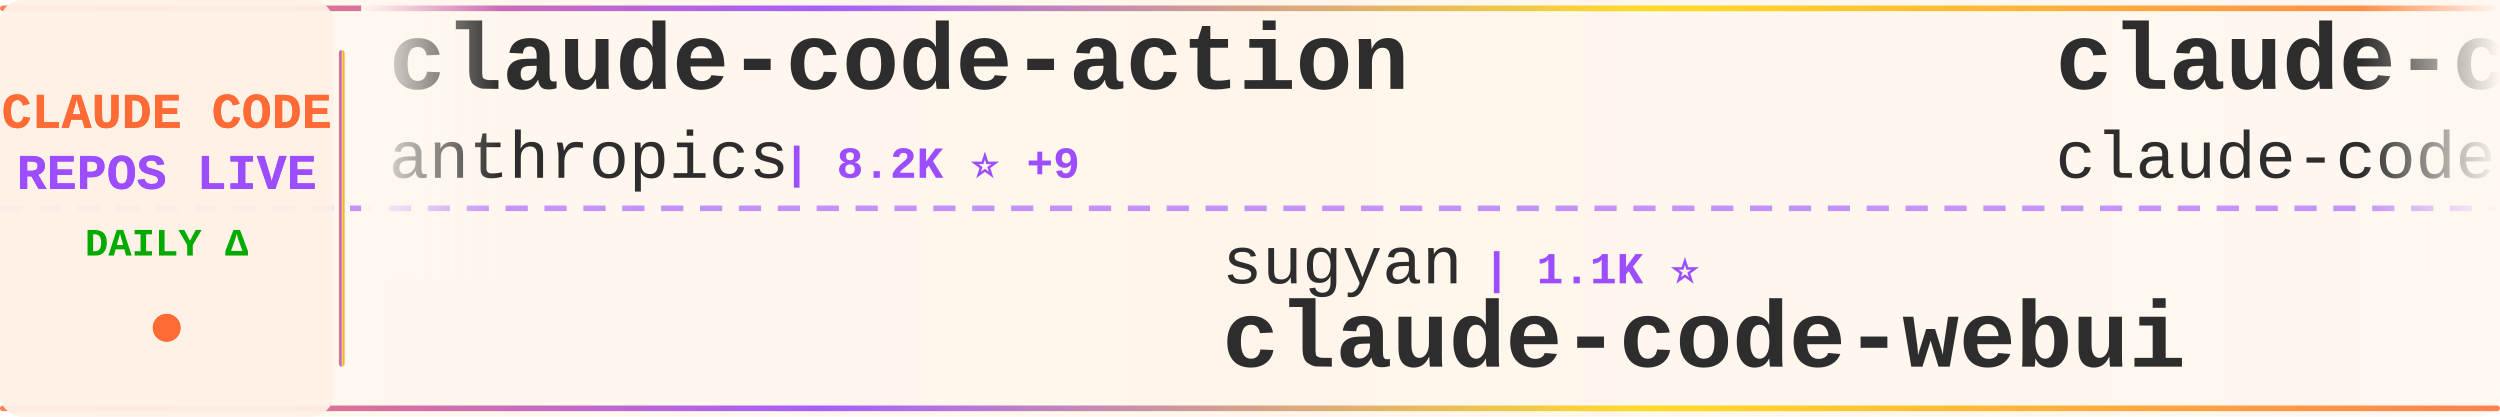
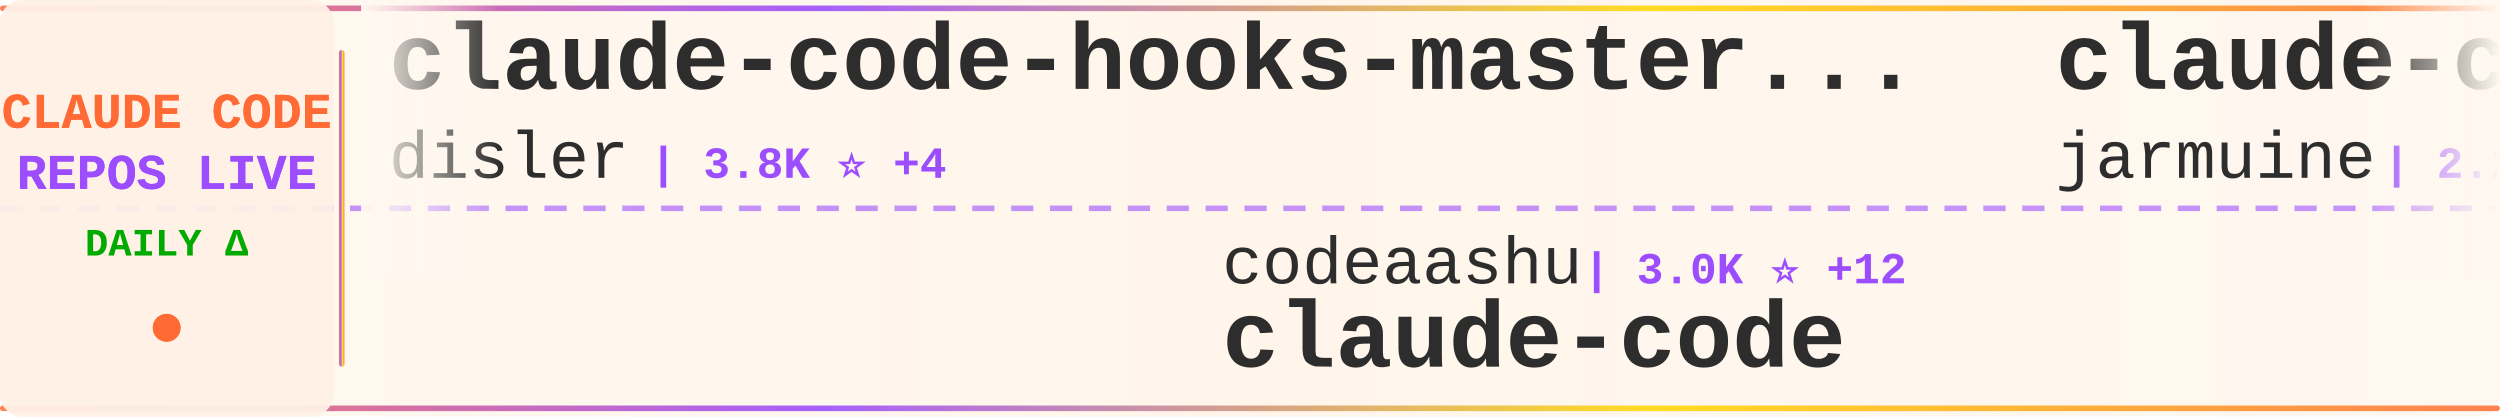
<svg xmlns="http://www.w3.org/2000/svg" width="900" height="150">
  <defs>
    <linearGradient id="tickerBg" x1="0%" y1="0%" x2="100%" y2="0%">
      <stop offset="0%" style="stop-color:#fff8f0;stop-opacity:0.98" />
      <stop offset="50%" style="stop-color:#fff5eb;stop-opacity:1" />
      <stop offset="100%" style="stop-color:#fff8f0;stop-opacity:0.98" />
    </linearGradient>
    <linearGradient id="borderGrad" x1="0%" y1="0%" x2="100%" y2="0%">
      <stop offset="0%" style="stop-color:#FF6B35;stop-opacity:0.85">
        <animate attributeName="stop-opacity" values="0.85;1;0.85" dur="2s" repeatCount="indefinite" />
      </stop>
      <stop offset="33%" style="stop-color:#9C4EFF;stop-opacity:0.9">
        <animate attributeName="stop-opacity" values="0.9;1;0.9" dur="2.2s" repeatCount="indefinite" />
      </stop>
      <stop offset="66%" style="stop-color:#FFD700;stop-opacity:0.85">
        <animate attributeName="stop-opacity" values="0.85;1;0.85" dur="1.8s" repeatCount="indefinite" />
      </stop>
      <stop offset="100%" style="stop-color:#FF6B35;stop-opacity:0.85">
        <animate attributeName="stop-opacity" values="0.85;1;0.85" dur="2s" repeatCount="indefinite" />
      </stop>
    </linearGradient>
    <filter id="textGlow">
      <feGaussianBlur stdDeviation="0.15" result="coloredBlur" />
      <feMerge>
        <feMergeNode in="coloredBlur" />
        <feMergeNode in="SourceGraphic" />
      </feMerge>
    </filter>
    <filter id="metricGlow">
      <feGaussianBlur stdDeviation="0.2" result="coloredBlur" />
      <feMerge>
        <feMergeNode in="coloredBlur" />
        <feMergeNode in="SourceGraphic" />
      </feMerge>
    </filter>
    <linearGradient id="leftFade" x1="0%" y1="0%" x2="100%" y2="0%">
      <stop offset="0%" style="stop-color:#fff8f0;stop-opacity:1" />
      <stop offset="100%" style="stop-color:#fff8f0;stop-opacity:0" />
    </linearGradient>
    <linearGradient id="rightFade" x1="0%" y1="0%" x2="100%" y2="0%">
      <stop offset="0%" style="stop-color:#fff8f0;stop-opacity:0" />
      <stop offset="100%" style="stop-color:#fff8f0;stop-opacity:1" />
    </linearGradient>
  </defs>
  <rect width="900" height="150" fill="url(#tickerBg)" rx="8" />
  <rect x="0" y="2" width="900" height="2" fill="url(#borderGrad)" rx="1" />
  <rect x="0" y="146" width="900" height="2" fill="url(#borderGrad)" rx="1" />
  <line x1="0" y1="75" x2="900" y2="75" stroke="#9C4EFF" stroke-width="2" stroke-dasharray="8 6" opacity="0.6" />
  <rect x="0" y="0" width="120" height="150" fill="#fff0e6" opacity="0.95" rx="8" />
  <text x="60" y="46" font-family="'Courier New', monospace" font-size="18" font-weight="bold" fill="#FF6B35" text-anchor="middle" filter="url(#textGlow)">
    CLAUDE CODE
  </text>
  <text x="60" y="68" font-family="'Courier New', monospace" font-size="18" font-weight="bold" fill="#9C4EFF" text-anchor="middle" filter="url(#textGlow)">
    REPOS LIVE
  </text>
  <text x="60" y="92" font-family="'Courier New', monospace" font-size="14" font-weight="bold" fill="#00aa00" text-anchor="middle">
    DAILY Δ
  </text>
  <circle cx="60" cy="118" r="5" fill="#FF6B35" filter="url(#metricGlow)">
    <animate attributeName="r" values="4;6;4" dur="1.5s" repeatCount="indefinite" />
    <animate attributeName="opacity" values="0.6;1;0.6" dur="1.5s" repeatCount="indefinite" />
  </circle>
  <rect x="122" y="18" width="2" height="114" fill="url(#borderGrad)" rx="1" />
  <clipPath id="tickerClip">
    <rect x="130" y="0" width="770" height="150" />
  </clipPath>
  <g clip-path="url(#tickerClip)">
    <g id="tickerItems">
      <animateTransform attributeName="transform" attributeType="XML" type="translate" from="0 0" to="-3000 0" dur="54s" repeatCount="indefinite" />
      <g transform="translate(0, 0)">
-         <text x="140" y="32" font-family="'Courier New', monospace" font-size="34" font-weight="bold" fill="#2d2d2d">claude-code-action</text>
-         <text x="140" y="64" font-family="'Courier New', monospace" font-size="24" font-weight="normal" fill="#2d2d2d" opacity="1.0">anthropics</text>
-         <text x="282" y="64" font-family="'Courier New', monospace" font-size="16" font-weight="bold" fill="#9C4EFF"> | 8.2K ⭐ +9</text>
+         <text x="140" y="32" font-family="'Courier New', monospace" font-size="34" font-weight="bold" fill="#2d2d2d">claude-code-hooks-master...</text>
+         <text x="140" y="64" font-family="'Courier New', monospace" font-size="24" font-weight="normal" fill="#2d2d2d" opacity="1.0">disler</text>
+         <text x="234" y="64" font-family="'Courier New', monospace" font-size="16" font-weight="bold" fill="#9C4EFF"> | 3.8K ⭐ +4</text>
      </g>
      <g transform="translate(300, 0)">
-         <text x="140" y="102" font-family="'Courier New', monospace" font-size="24" font-weight="normal" fill="#2d2d2d" opacity="1.0">sugyan</text>
-         <text x="234" y="102" font-family="'Courier New', monospace" font-size="16" font-weight="bold" fill="#9C4EFF"> | 1.1K ⭐</text>
-         <text x="140" y="132" font-family="'Courier New', monospace" font-size="34" font-weight="bold" fill="#2d2d2d">claude-code-webui</text>
+         <text x="140" y="102" font-family="'Courier New', monospace" font-size="24" font-weight="normal" fill="#2d2d2d" opacity="1.0">codeaashu</text>
+         <text x="270" y="102" font-family="'Courier New', monospace" font-size="16" font-weight="bold" fill="#9C4EFF"> | 3.0K ⭐ +12</text>
+         <text x="140" y="132" font-family="'Courier New', monospace" font-size="34" font-weight="bold" fill="#2d2d2d">claude-code</text>
      </g>
      <g transform="translate(600, 0)">
        <text x="140" y="32" font-family="'Courier New', monospace" font-size="34" font-weight="bold" fill="#2d2d2d">claude-code</text>
-         <text x="140" y="64" font-family="'Courier New', monospace" font-size="24" font-weight="normal" fill="#2d2d2d" opacity="1.0">claude-code-best</text>
-         <text x="354" y="64" font-family="'Courier New', monospace" font-size="16" font-weight="bold" fill="#9C4EFF"> | 20.5K ⭐ +59</text>
+         <text x="140" y="64" font-family="'Courier New', monospace" font-size="24" font-weight="normal" fill="#2d2d2d" opacity="1.0">jarmuine</text>
+         <text x="258" y="64" font-family="'Courier New', monospace" font-size="16" font-weight="bold" fill="#9C4EFF"> | 2.2K ⭐</text>
      </g>
      <g transform="translate(900, 0)">
+         <text x="140" y="102" font-family="'Courier New', monospace" font-size="24" font-weight="normal" fill="#2d2d2d" opacity="1.0">chauncygu</text>
+         <text x="270" y="102" font-family="'Courier New', monospace" font-size="16" font-weight="bold" fill="#9C4EFF"> | 2.7K ⭐ +7</text>
+         <text x="140" y="132" font-family="'Courier New', monospace" font-size="34" font-weight="bold" fill="#2d2d2d">collection-claude-code-s...</text>
+       </g>
+       <g transform="translate(1200, 0)">
+         <text x="140" y="32" font-family="'Courier New', monospace" font-size="34" font-weight="bold" fill="#2d2d2d">Claude-Code</text>
+         <text x="140" y="64" font-family="'Courier New', monospace" font-size="24" font-weight="normal" fill="#2d2d2d" opacity="1.0">OrcaWhisper</text>
+         <text x="294" y="64" font-family="'Courier New', monospace" font-size="16" font-weight="bold" fill="#9C4EFF"> | 80 ⭐</text>
+       </g>
+       <g transform="translate(1500, 0)">
        <text x="140" y="102" font-family="'Courier New', monospace" font-size="24" font-weight="normal" fill="#2d2d2d" opacity="1.0">andrew-kramer-inno</text>
        <text x="378" y="102" font-family="'Courier New', monospace" font-size="16" font-weight="bold" fill="#9C4EFF"> | 589 ⭐</text>
        <text x="140" y="132" font-family="'Courier New', monospace" font-size="34" font-weight="bold" fill="#2d2d2d">claude-code-source-build</text>
      </g>
-       <g transform="translate(1200, 0)">
-         <text x="140" y="32" font-family="'Courier New', monospace" font-size="34" font-weight="bold" fill="#2d2d2d">claude-code</text>
-         <text x="140" y="64" font-family="'Courier New', monospace" font-size="24" font-weight="normal" fill="#2d2d2d" opacity="1.0">VineeTagarwaL-code</text>
-         <text x="378" y="64" font-family="'Courier New', monospace" font-size="16" font-weight="bold" fill="#9C4EFF"> | 276 ⭐</text>
-       </g>
-       <g transform="translate(1500, 0)">
-         <text x="140" y="102" font-family="'Courier New', monospace" font-size="24" font-weight="normal" fill="#2d2d2d" opacity="1.0">RichardAtCT</text>
-         <text x="294" y="102" font-family="'Courier New', monospace" font-size="16" font-weight="bold" fill="#9C4EFF"> | 2.7K ⭐ +2</text>
-         <text x="140" y="132" font-family="'Courier New', monospace" font-size="34" font-weight="bold" fill="#2d2d2d">claude-code-telegram</text>
-       </g>
      <g transform="translate(1800, 0)">
-         <text x="140" y="32" font-family="'Courier New', monospace" font-size="34" font-weight="bold" fill="#2d2d2d">claude-code-system-promp...</text>
-         <text x="140" y="64" font-family="'Courier New', monospace" font-size="24" font-weight="normal" fill="#2d2d2d" opacity="1.0">Piebald-AI</text>
-         <text x="282" y="64" font-family="'Courier New', monospace" font-size="16" font-weight="bold" fill="#9C4EFF"> | 11.5K ⭐ +25</text>
+         <text x="140" y="32" font-family="'Courier New', monospace" font-size="34" font-weight="bold" fill="#2d2d2d">claude-code-guide</text>
+         <text x="140" y="64" font-family="'Courier New', monospace" font-size="24" font-weight="normal" fill="#2d2d2d" opacity="1.0">Cranot</text>
+         <text x="234" y="64" font-family="'Courier New', monospace" font-size="16" font-weight="bold" fill="#9C4EFF"> | 2.8K ⭐ +2</text>
      </g>
      <g transform="translate(2100, 0)">
-         <text x="140" y="102" font-family="'Courier New', monospace" font-size="24" font-weight="normal" fill="#2d2d2d" opacity="1.0">disler</text>
-         <text x="234" y="102" font-family="'Courier New', monospace" font-size="16" font-weight="bold" fill="#9C4EFF"> | 1.4K ⭐ +6</text>
-         <text x="140" y="132" font-family="'Courier New', monospace" font-size="34" font-weight="bold" fill="#2d2d2d">pi-vs-claude-code</text>
+         <text x="140" y="102" font-family="'Courier New', monospace" font-size="24" font-weight="normal" fill="#2d2d2d" opacity="1.0">KPR111</text>
+         <text x="234" y="102" font-family="'Courier New', monospace" font-size="16" font-weight="bold" fill="#9C4EFF"> | 18 ⭐</text>
+         <text x="140" y="132" font-family="'Courier New', monospace" font-size="34" font-weight="bold" fill="#2d2d2d">Claude-Code</text>
      </g>
      <g transform="translate(2400, 0)">
-         <text x="140" y="32" font-family="'Courier New', monospace" font-size="34" font-weight="bold" fill="#2d2d2d">claude-code-spec-workflo...</text>
-         <text x="140" y="64" font-family="'Courier New', monospace" font-size="24" font-weight="normal" fill="#2d2d2d" opacity="1.0">Pimzino</text>
-         <text x="246" y="64" font-family="'Courier New', monospace" font-size="16" font-weight="bold" fill="#9C4EFF"> | 3.8K ⭐ +2</text>
+         <text x="140" y="32" font-family="'Courier New', monospace" font-size="34" font-weight="bold" fill="#2d2d2d">claude-code-sourcemap</text>
+         <text x="140" y="64" font-family="'Courier New', monospace" font-size="24" font-weight="normal" fill="#2d2d2d" opacity="1.0">Hyper66666</text>
+         <text x="282" y="64" font-family="'Courier New', monospace" font-size="16" font-weight="bold" fill="#9C4EFF"> | 216 ⭐</text>
      </g>
      <g transform="translate(2700, 0)">
-         <text x="140" y="102" font-family="'Courier New', monospace" font-size="24" font-weight="normal" fill="#2d2d2d" opacity="1.0">pengchengneo</text>
-         <text x="306" y="102" font-family="'Courier New', monospace" font-size="16" font-weight="bold" fill="#9C4EFF"> | 1.6K ⭐ +6</text>
-         <text x="140" y="132" font-family="'Courier New', monospace" font-size="34" font-weight="bold" fill="#2d2d2d">Claude-Code</text>
+         <text x="140" y="102" font-family="'Courier New', monospace" font-size="24" font-weight="normal" fill="#2d2d2d" opacity="1.0">alex000kim</text>
+         <text x="282" y="102" font-family="'Courier New', monospace" font-size="16" font-weight="bold" fill="#9C4EFF"> | 228 ⭐</text>
+         <text x="140" y="132" font-family="'Courier New', monospace" font-size="34" font-weight="bold" fill="#2d2d2d">claude-code</text>
      </g>
      <g transform="translate(3000, 0)">
-         <text x="140" y="32" font-family="'Courier New', monospace" font-size="34" font-weight="bold" fill="#2d2d2d">claude-code-action</text>
-         <text x="140" y="64" font-family="'Courier New', monospace" font-size="24" font-weight="normal" fill="#2d2d2d" opacity="1.0">anthropics</text>
-         <text x="282" y="64" font-family="'Courier New', monospace" font-size="16" font-weight="bold" fill="#9C4EFF"> | 8.2K ⭐ +9</text>
+         <text x="140" y="32" font-family="'Courier New', monospace" font-size="34" font-weight="bold" fill="#2d2d2d">claude-code-hooks-master...</text>
+         <text x="140" y="64" font-family="'Courier New', monospace" font-size="24" font-weight="normal" fill="#2d2d2d" opacity="1.0">disler</text>
+         <text x="234" y="64" font-family="'Courier New', monospace" font-size="16" font-weight="bold" fill="#9C4EFF"> | 3.8K ⭐ +4</text>
      </g>
      <g transform="translate(3300, 0)">
-         <text x="140" y="102" font-family="'Courier New', monospace" font-size="24" font-weight="normal" fill="#2d2d2d" opacity="1.0">sugyan</text>
-         <text x="234" y="102" font-family="'Courier New', monospace" font-size="16" font-weight="bold" fill="#9C4EFF"> | 1.1K ⭐</text>
-         <text x="140" y="132" font-family="'Courier New', monospace" font-size="34" font-weight="bold" fill="#2d2d2d">claude-code-webui</text>
+         <text x="140" y="102" font-family="'Courier New', monospace" font-size="24" font-weight="normal" fill="#2d2d2d" opacity="1.0">codeaashu</text>
+         <text x="270" y="102" font-family="'Courier New', monospace" font-size="16" font-weight="bold" fill="#9C4EFF"> | 3.0K ⭐ +12</text>
+         <text x="140" y="132" font-family="'Courier New', monospace" font-size="34" font-weight="bold" fill="#2d2d2d">claude-code</text>
      </g>
      <g transform="translate(3600, 0)">
        <text x="140" y="32" font-family="'Courier New', monospace" font-size="34" font-weight="bold" fill="#2d2d2d">claude-code</text>
-         <text x="140" y="64" font-family="'Courier New', monospace" font-size="24" font-weight="normal" fill="#2d2d2d" opacity="1.0">claude-code-best</text>
-         <text x="354" y="64" font-family="'Courier New', monospace" font-size="16" font-weight="bold" fill="#9C4EFF"> | 20.5K ⭐ +59</text>
+         <text x="140" y="64" font-family="'Courier New', monospace" font-size="24" font-weight="normal" fill="#2d2d2d" opacity="1.0">jarmuine</text>
+         <text x="258" y="64" font-family="'Courier New', monospace" font-size="16" font-weight="bold" fill="#9C4EFF"> | 2.2K ⭐</text>
      </g>
      <g transform="translate(3900, 0)">
-         <text x="140" y="102" font-family="'Courier New', monospace" font-size="24" font-weight="normal" fill="#2d2d2d" opacity="1.0">andrew-kramer-inno</text>
-         <text x="378" y="102" font-family="'Courier New', monospace" font-size="16" font-weight="bold" fill="#9C4EFF"> | 589 ⭐</text>
-         <text x="140" y="132" font-family="'Courier New', monospace" font-size="34" font-weight="bold" fill="#2d2d2d">claude-code-source-build</text>
+         <text x="140" y="102" font-family="'Courier New', monospace" font-size="24" font-weight="normal" fill="#2d2d2d" opacity="1.0">chauncygu</text>
+         <text x="270" y="102" font-family="'Courier New', monospace" font-size="16" font-weight="bold" fill="#9C4EFF"> | 2.7K ⭐ +7</text>
+         <text x="140" y="132" font-family="'Courier New', monospace" font-size="34" font-weight="bold" fill="#2d2d2d">collection-claude-code-s...</text>
      </g>
    </g>
  </g>
  <rect x="130" y="0" width="50" height="100" fill="url(#leftFade)" />
  <rect x="850" y="0" width="50" height="100" fill="url(#rightFade)" />
</svg>
